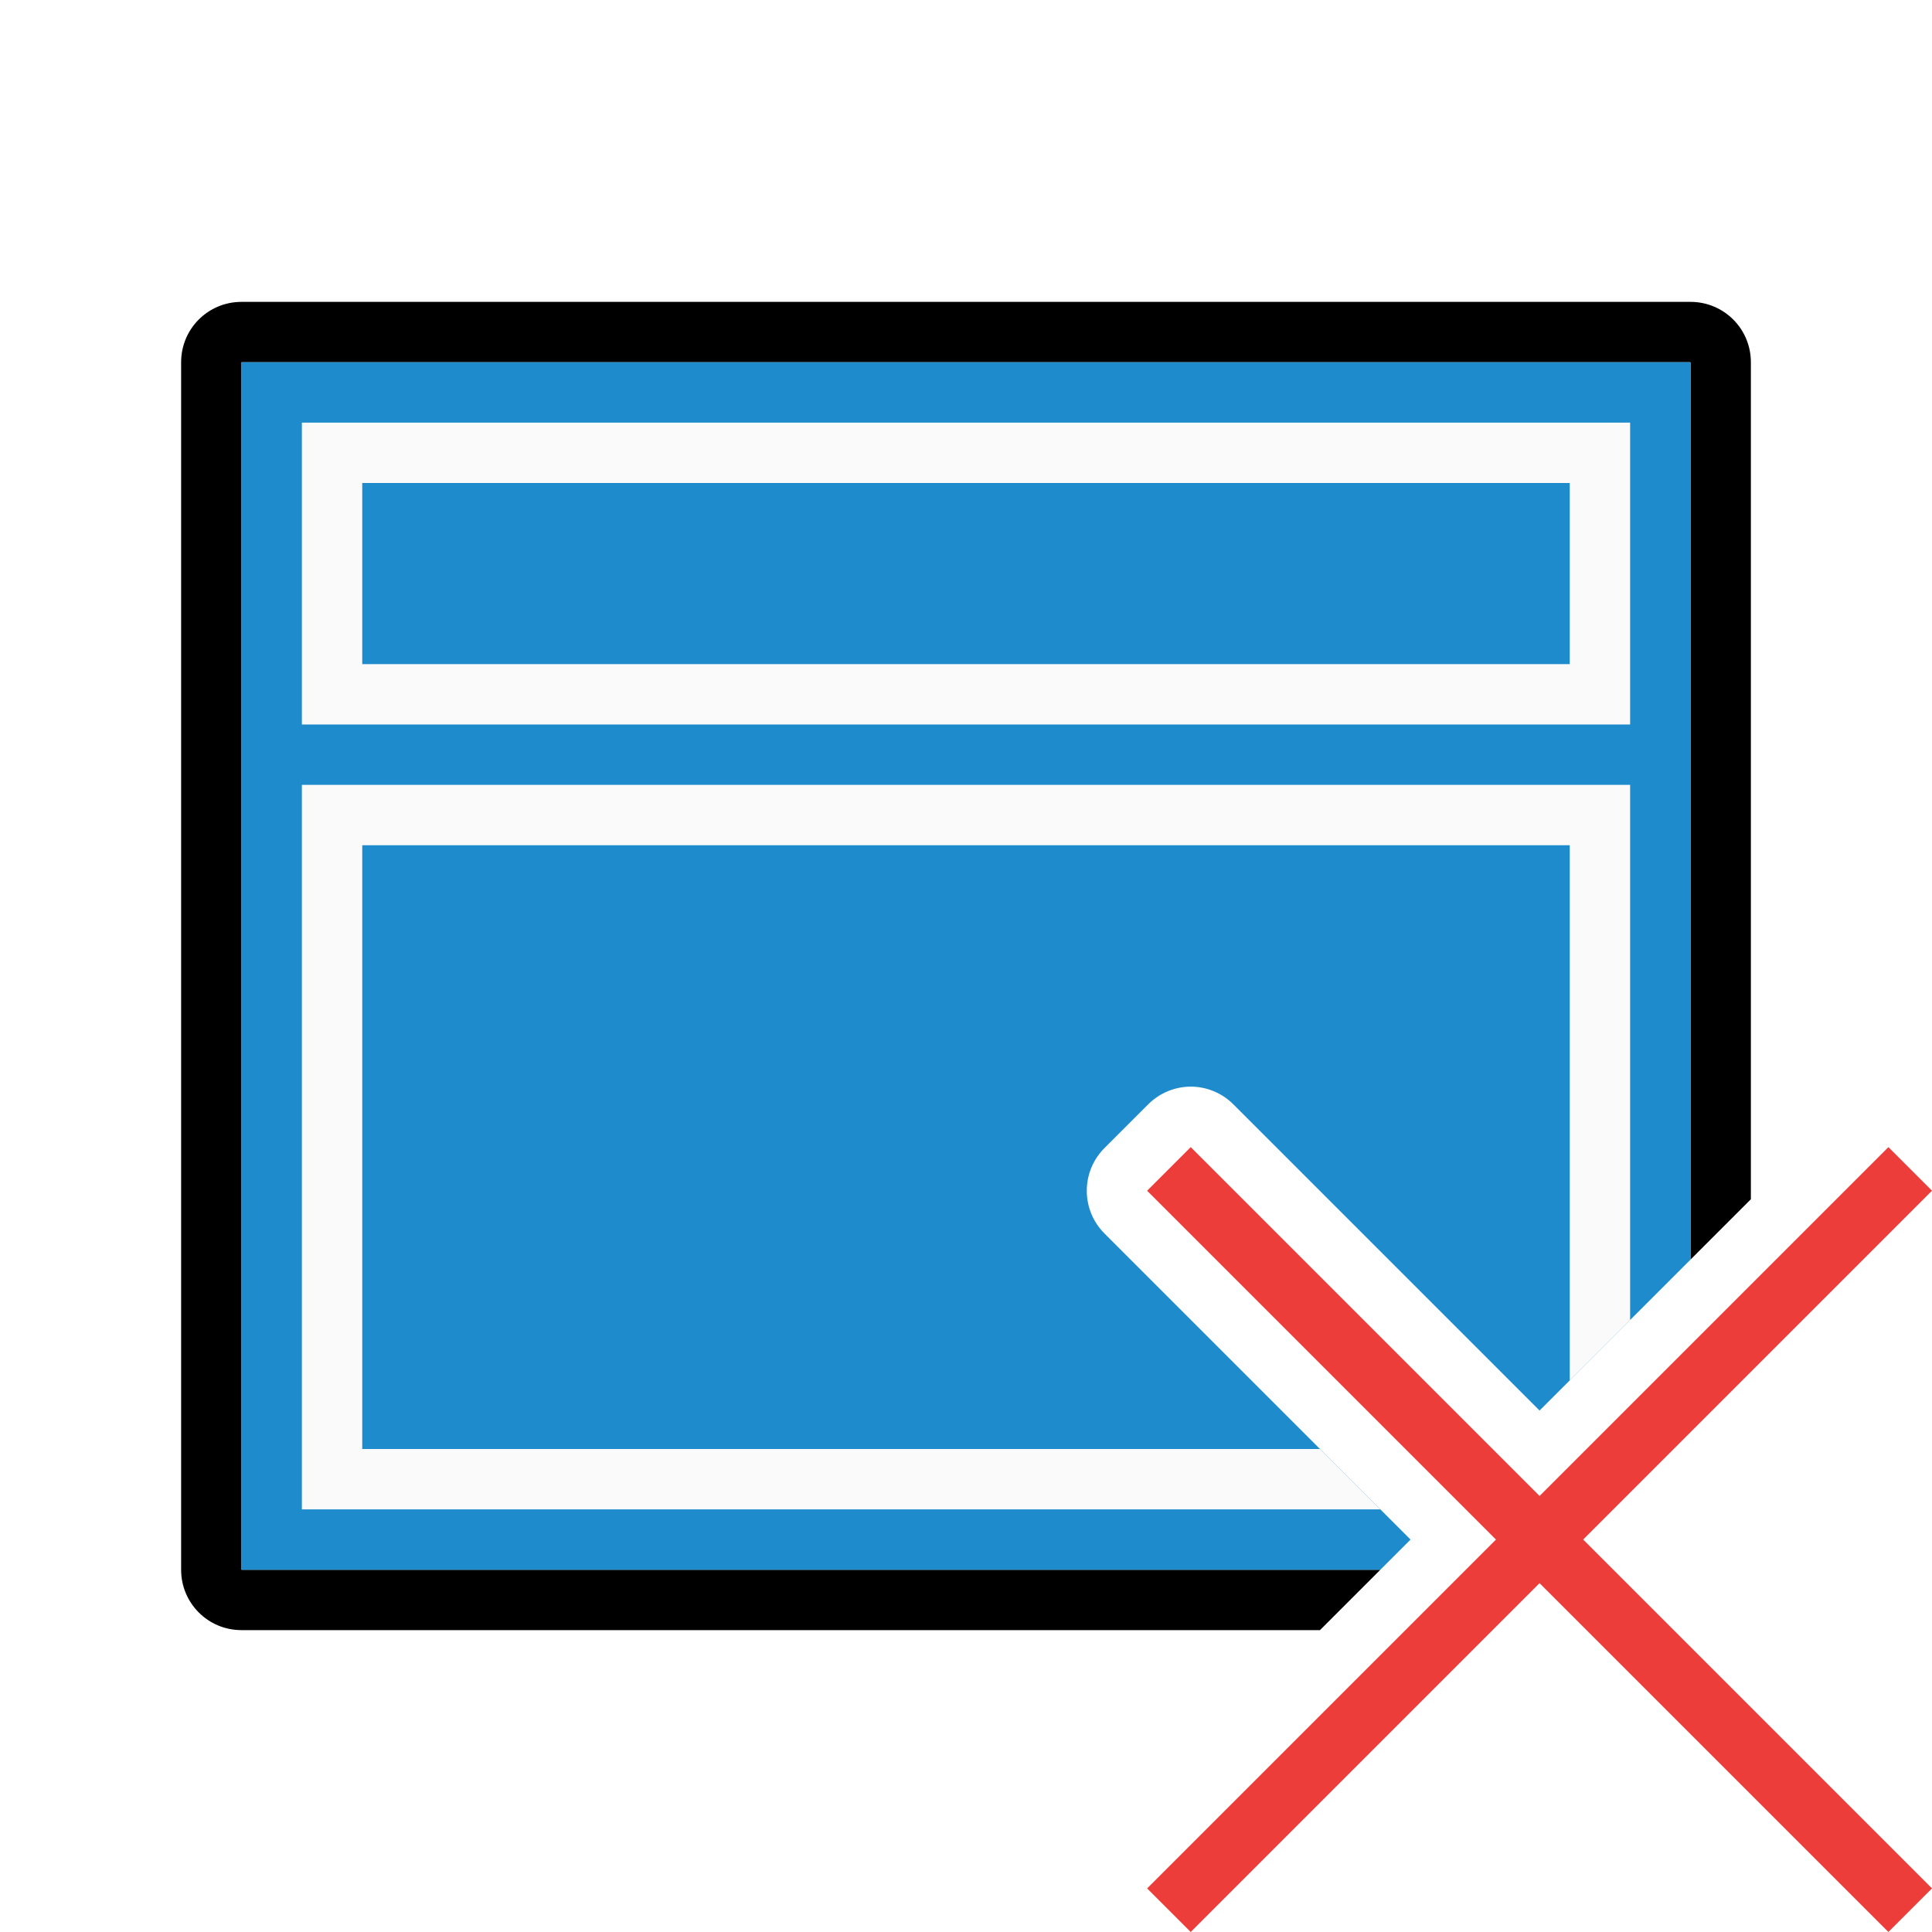
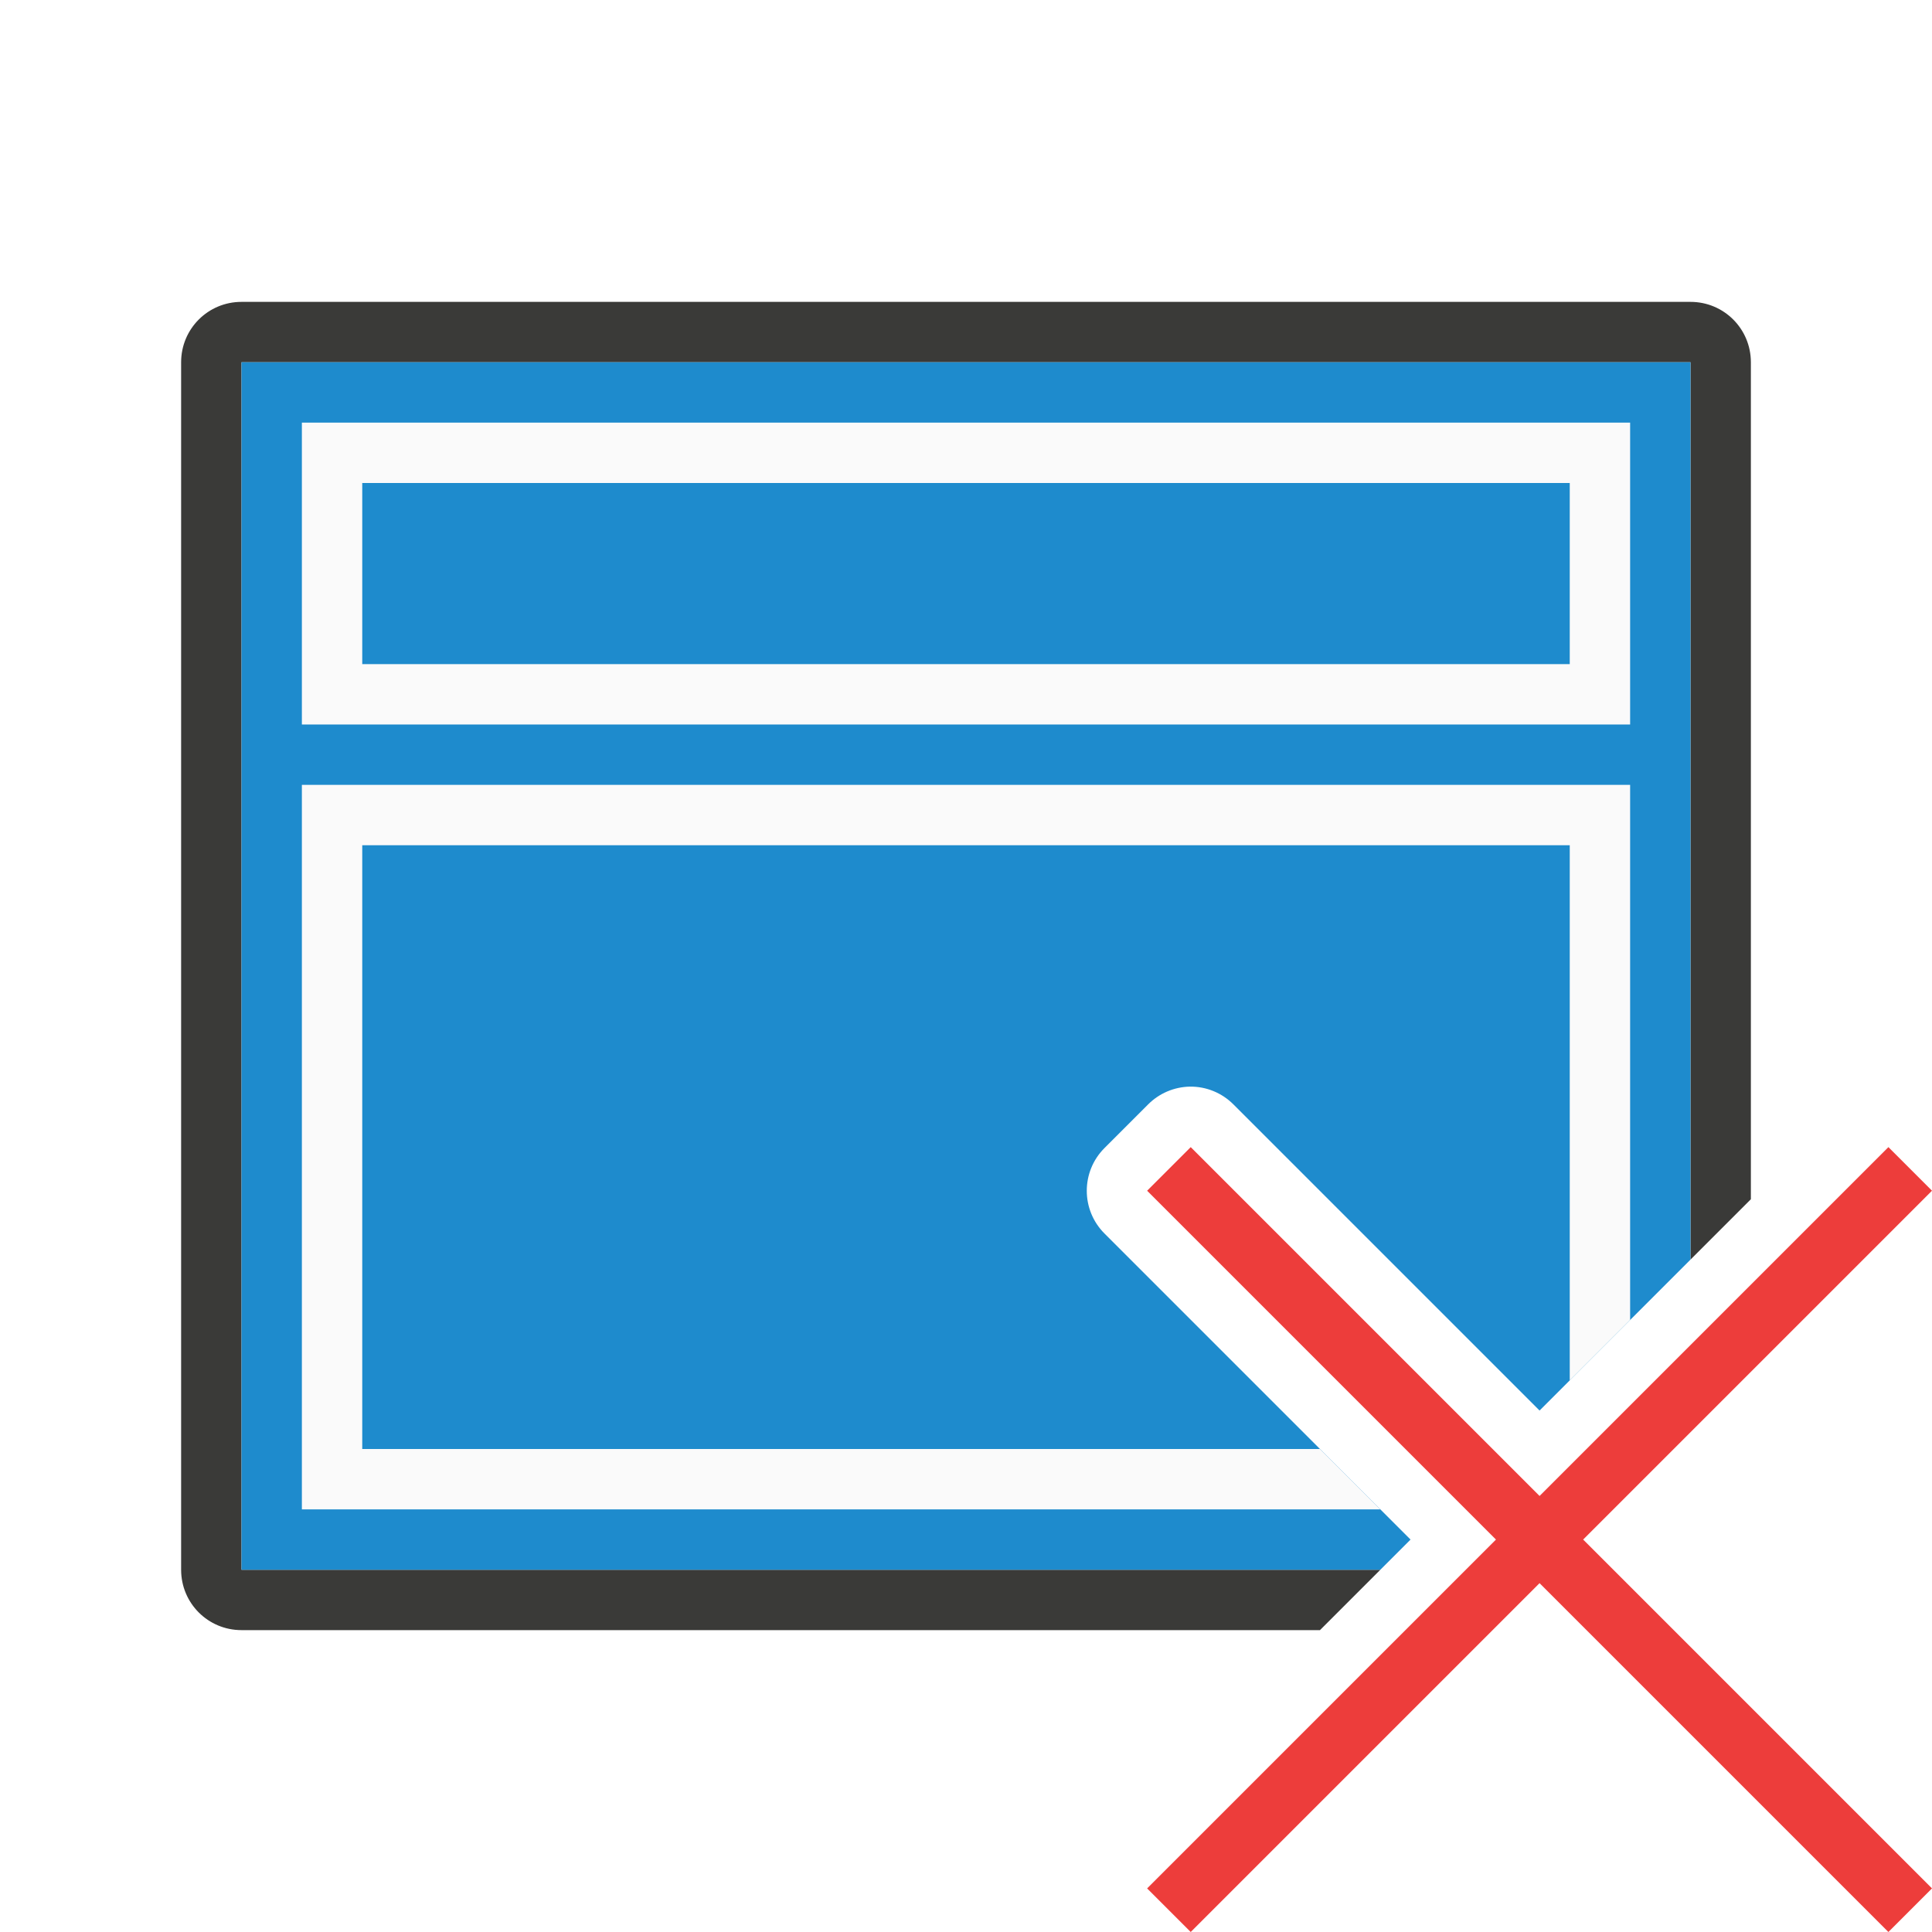
<svg xmlns="http://www.w3.org/2000/svg" viewBox="0 0 32 32">
-   <path d="m4 5c-.554 0-1 .446-1 1v20c0 .554.446 1 1 1h17.863l1-1h-18.863v-20h24v14.863l1-1v-13.863c0-.554-.446-1-1-1z" />
+   <path d="m4 5c-.554 0-1 .446-1 1v20c0 .554.446 1 1 1h17.863l1-1h-18.863v-20h24v14.863l1-1v-13.863c0-.554-.446-1-1-1z" fill="#3a3a38" />
  <path d="m4 6v20h18.863l.5-.5-5.07-5.07c-.39-.391-.39-1.023 0-1.414l.723-.723c.183-.184.431-.29.691-.295.271-.004.532.103.723.295l5.07 5.07 2.5-2.5v-14.863z" fill="#1e8bcd" />
  <g fill="#fafafa">
    <path d="m5 13v1 10 1h17.863l-1-1h-15.863v-10h20v8.863l1-1v-7.863-1z" />
    <path d="m27 7h-22v1 3 1h22v-1-3zm-1 1v3h-20v-3z" />
  </g>
  <path d="m31.278 19-5.778 5.778-5.778-5.778-.722.722 5.778 5.778-5.778 5.778.722.722 5.778-5.778 5.778 5.778.722-.722-5.778-5.778 5.778-5.778z" fill="#ed3d3b" />
</svg>
